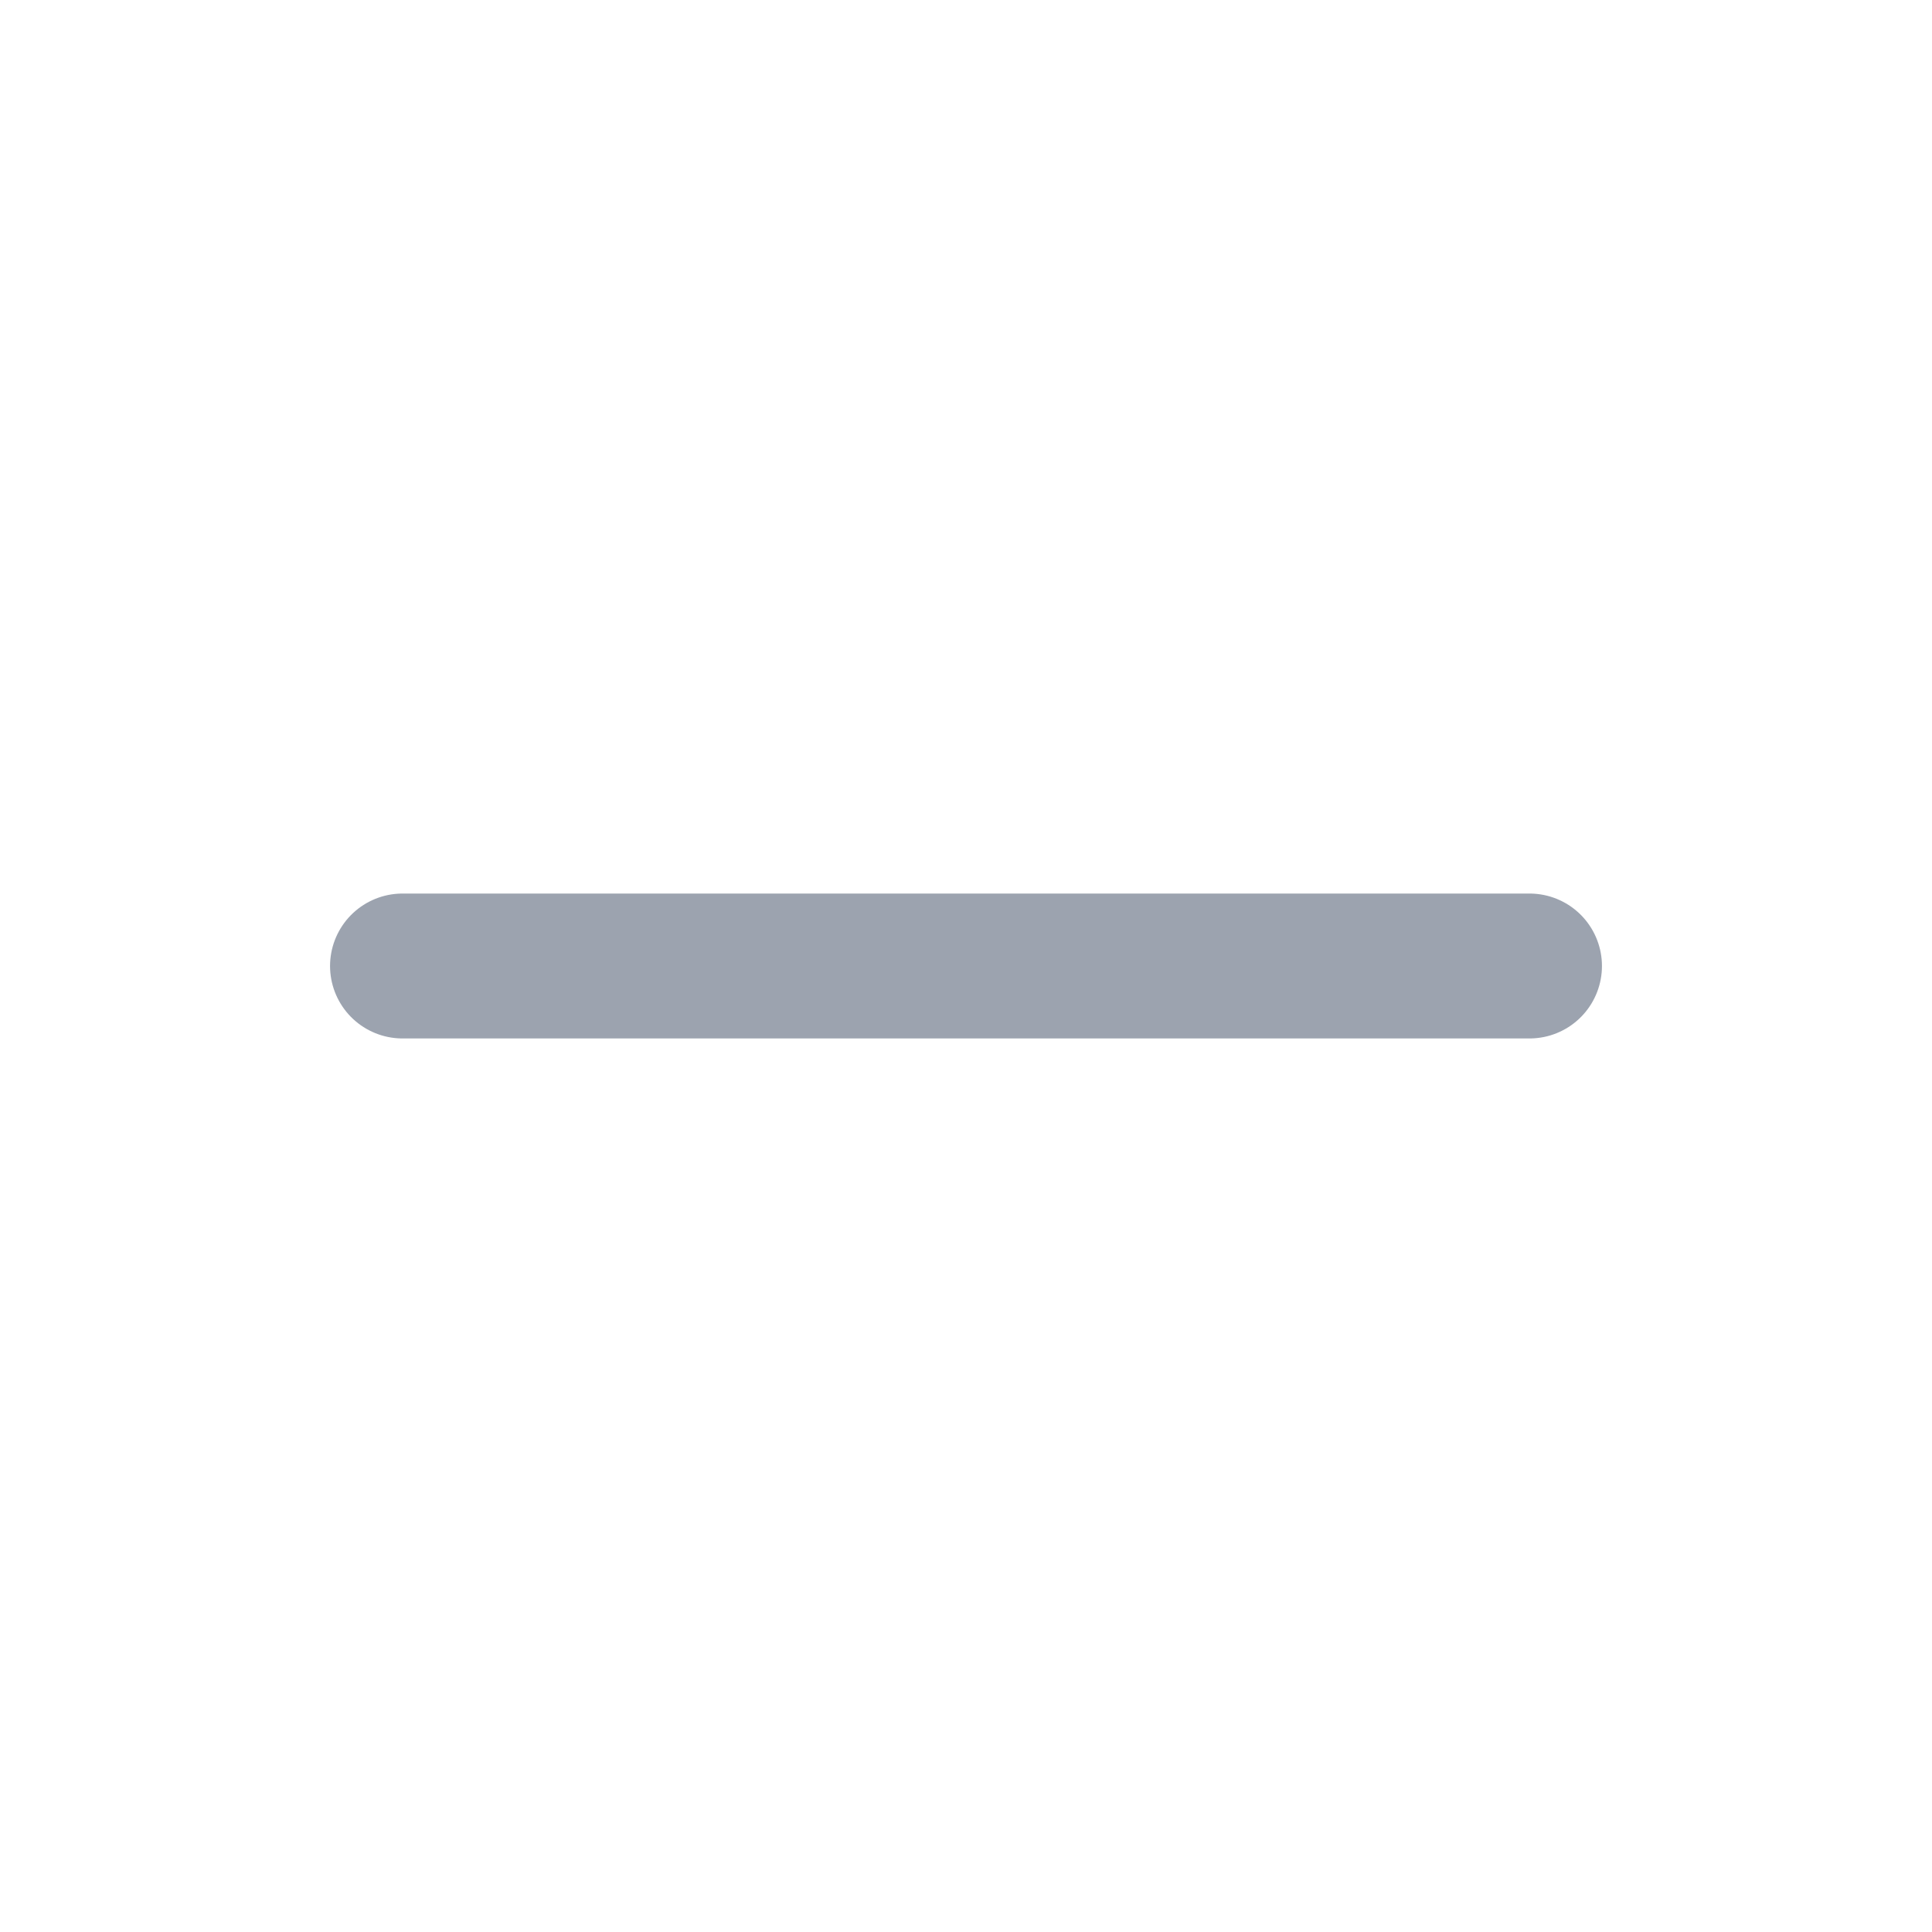
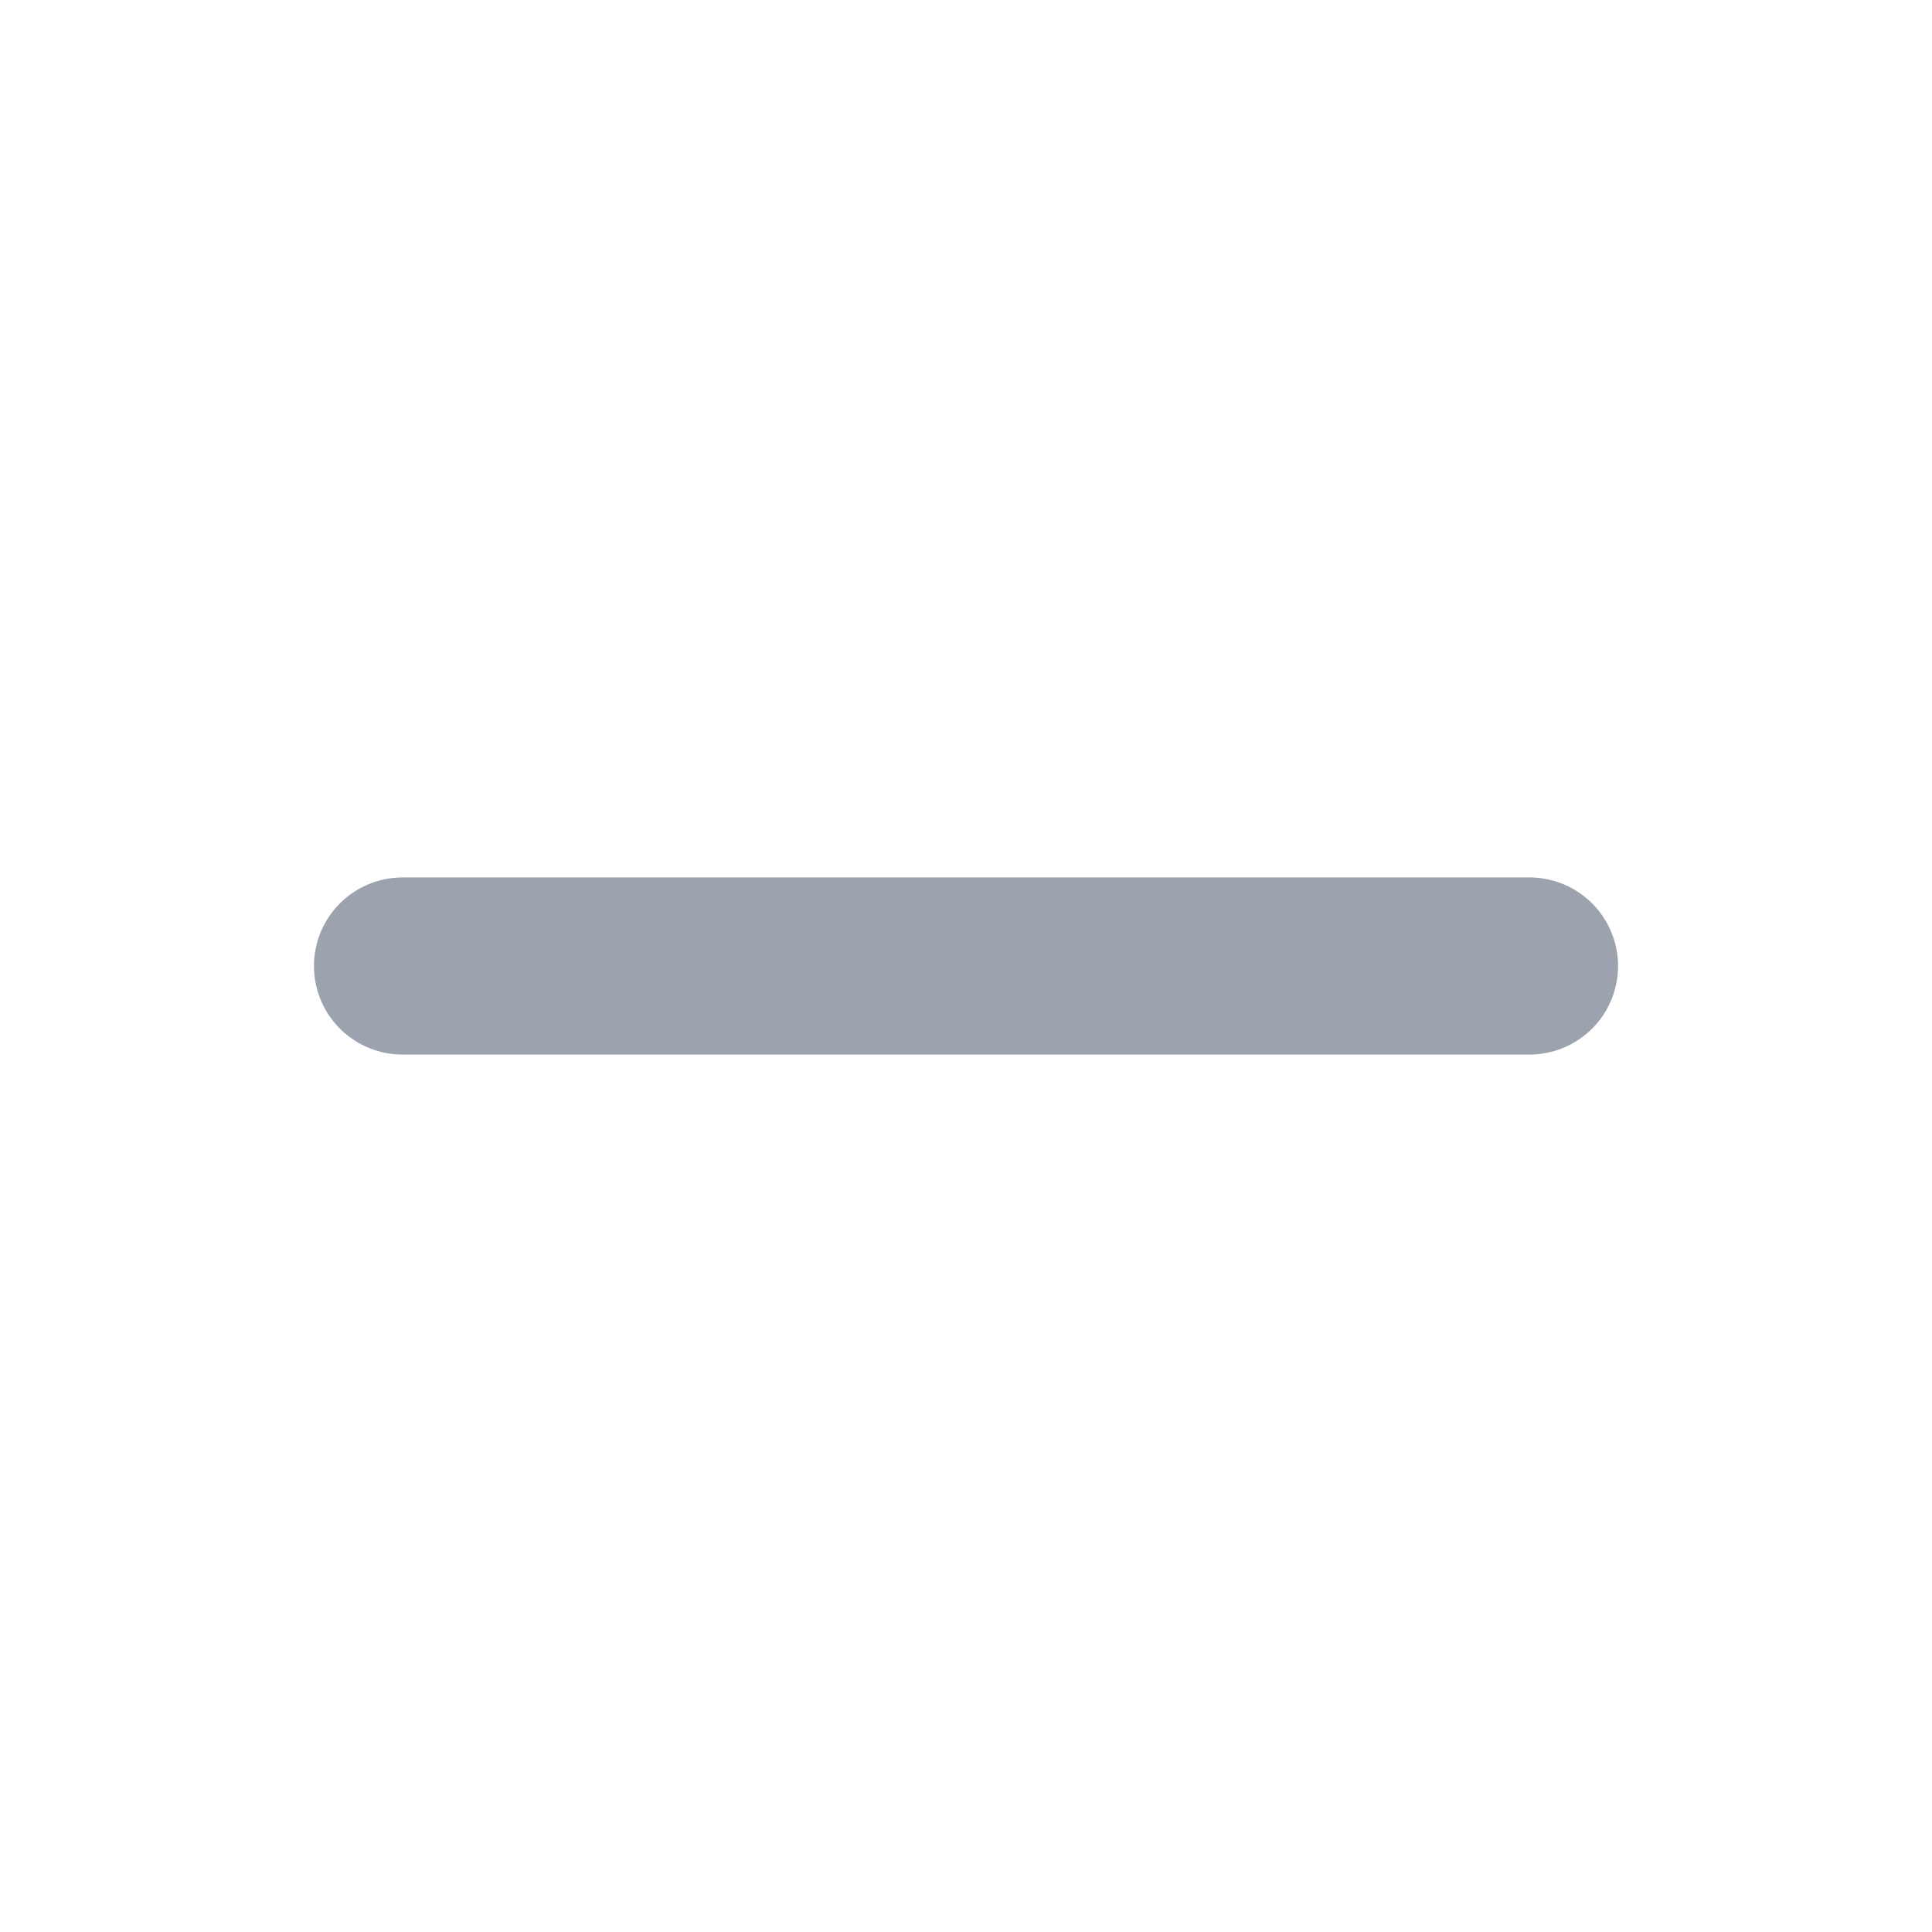
- <svg xmlns="http://www.w3.org/2000/svg" viewBox="0 0 24 24" fill="none" stroke="#9ca3af" stroke-width="1.8" stroke-linecap="round" stroke-linejoin="round">
+ <svg xmlns="http://www.w3.org/2000/svg" viewBox="0 0 24 24" fill="none" stroke="#9ca3af" stroke-width="2.2" stroke-linecap="round" stroke-linejoin="round">
  <path d="M5 12l14 0" />
</svg>
